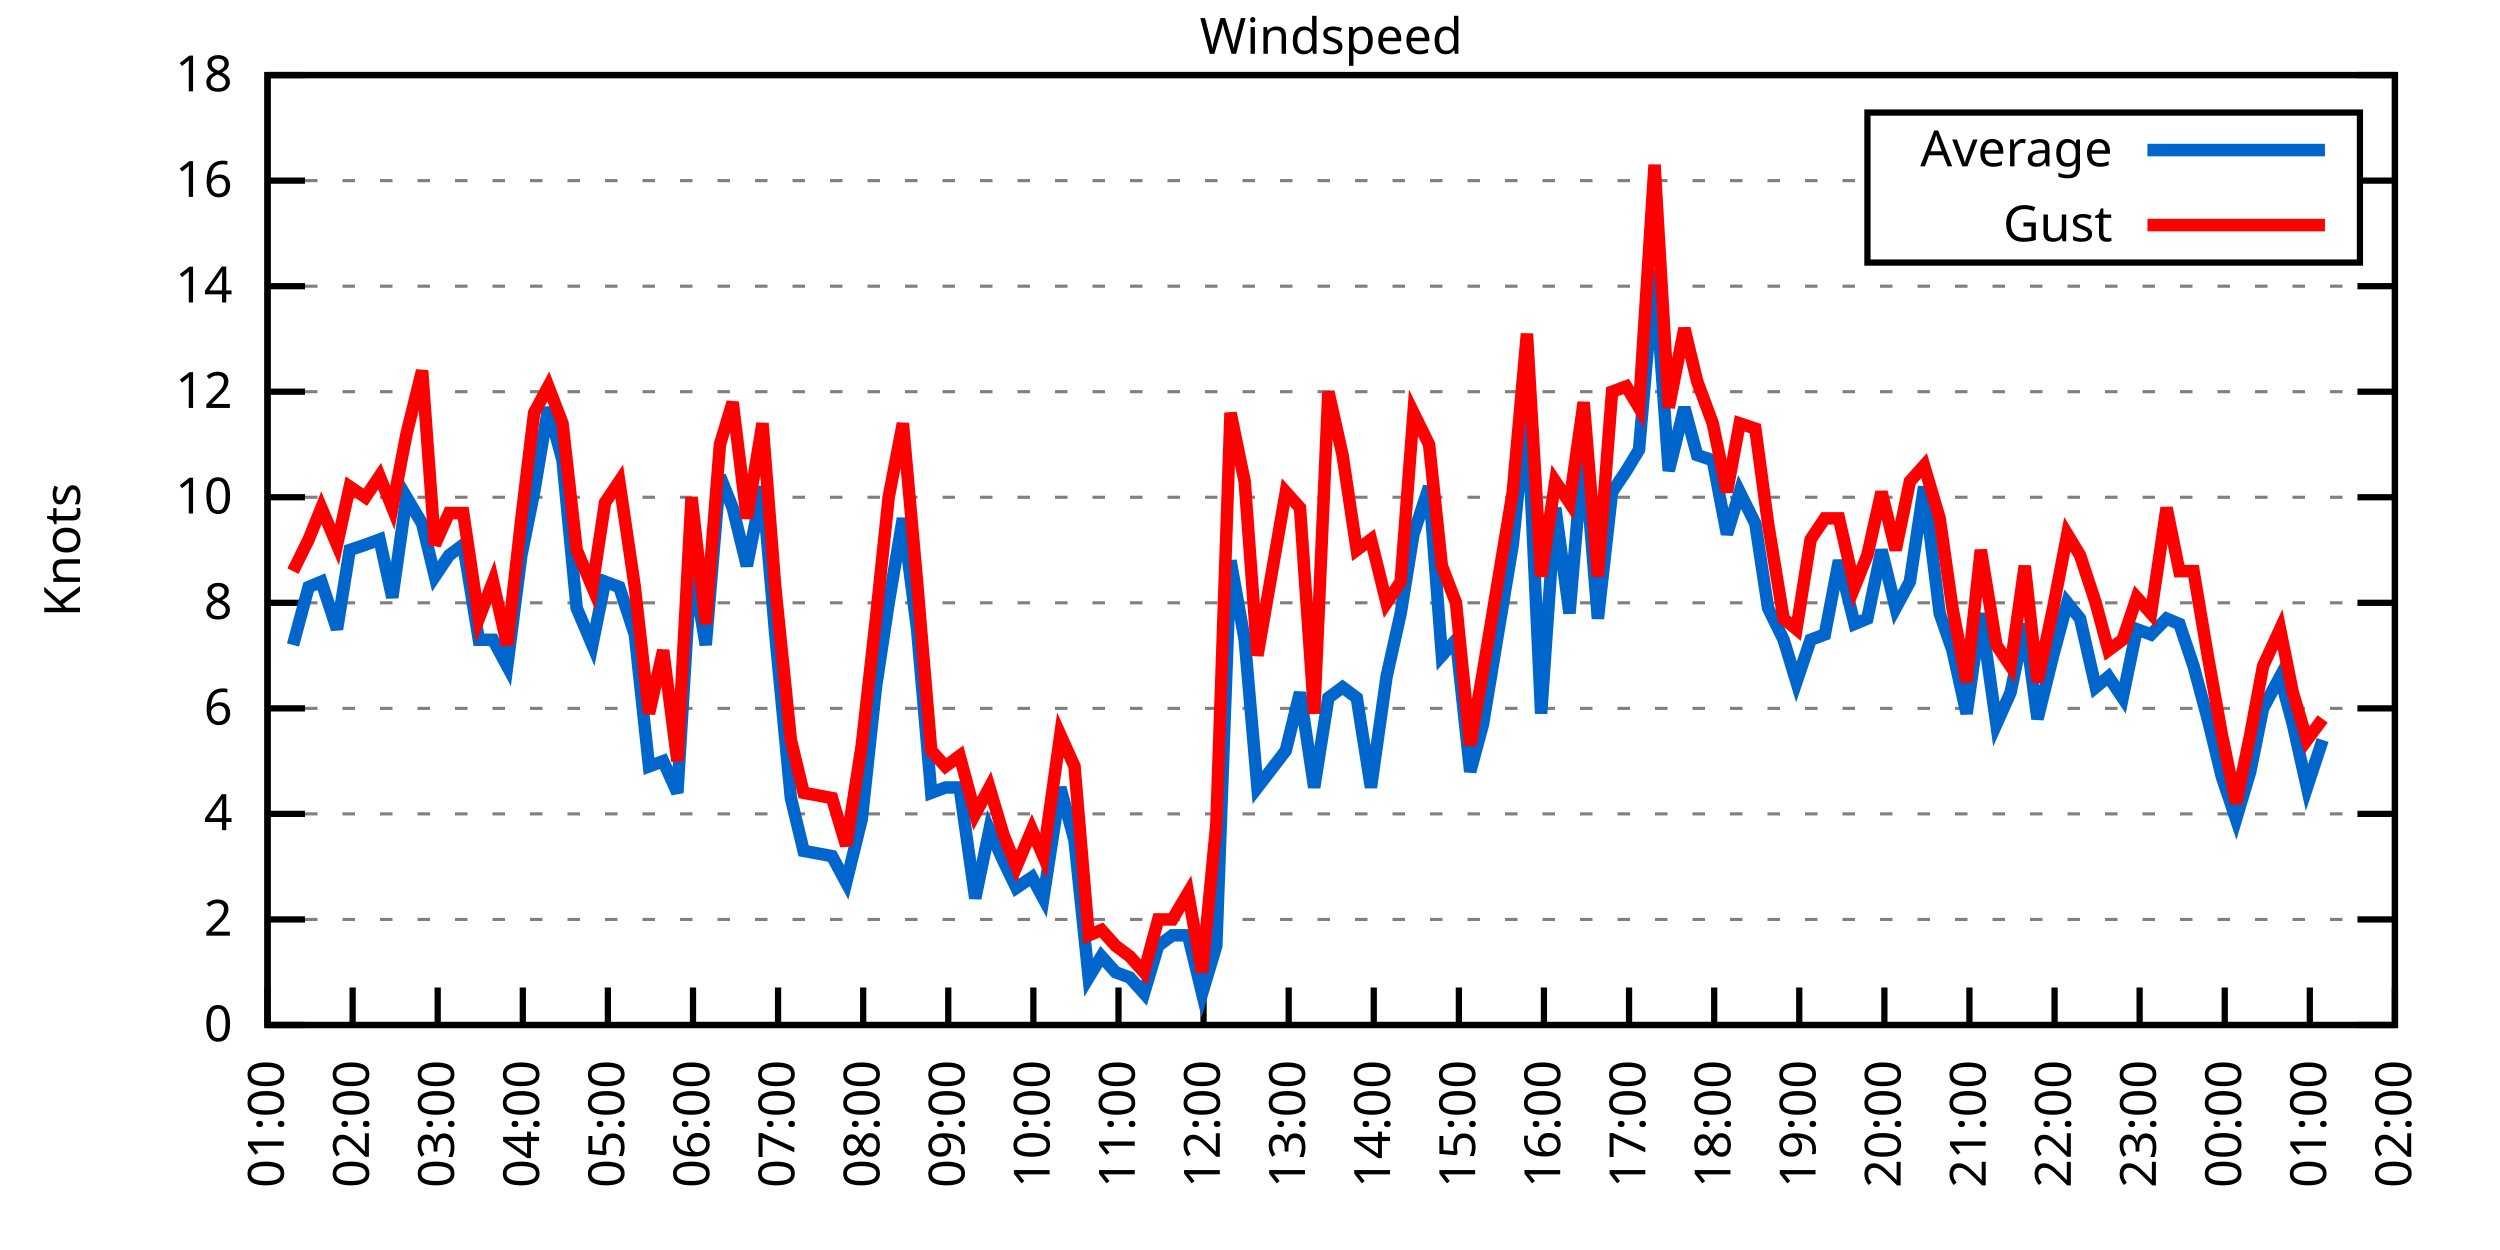
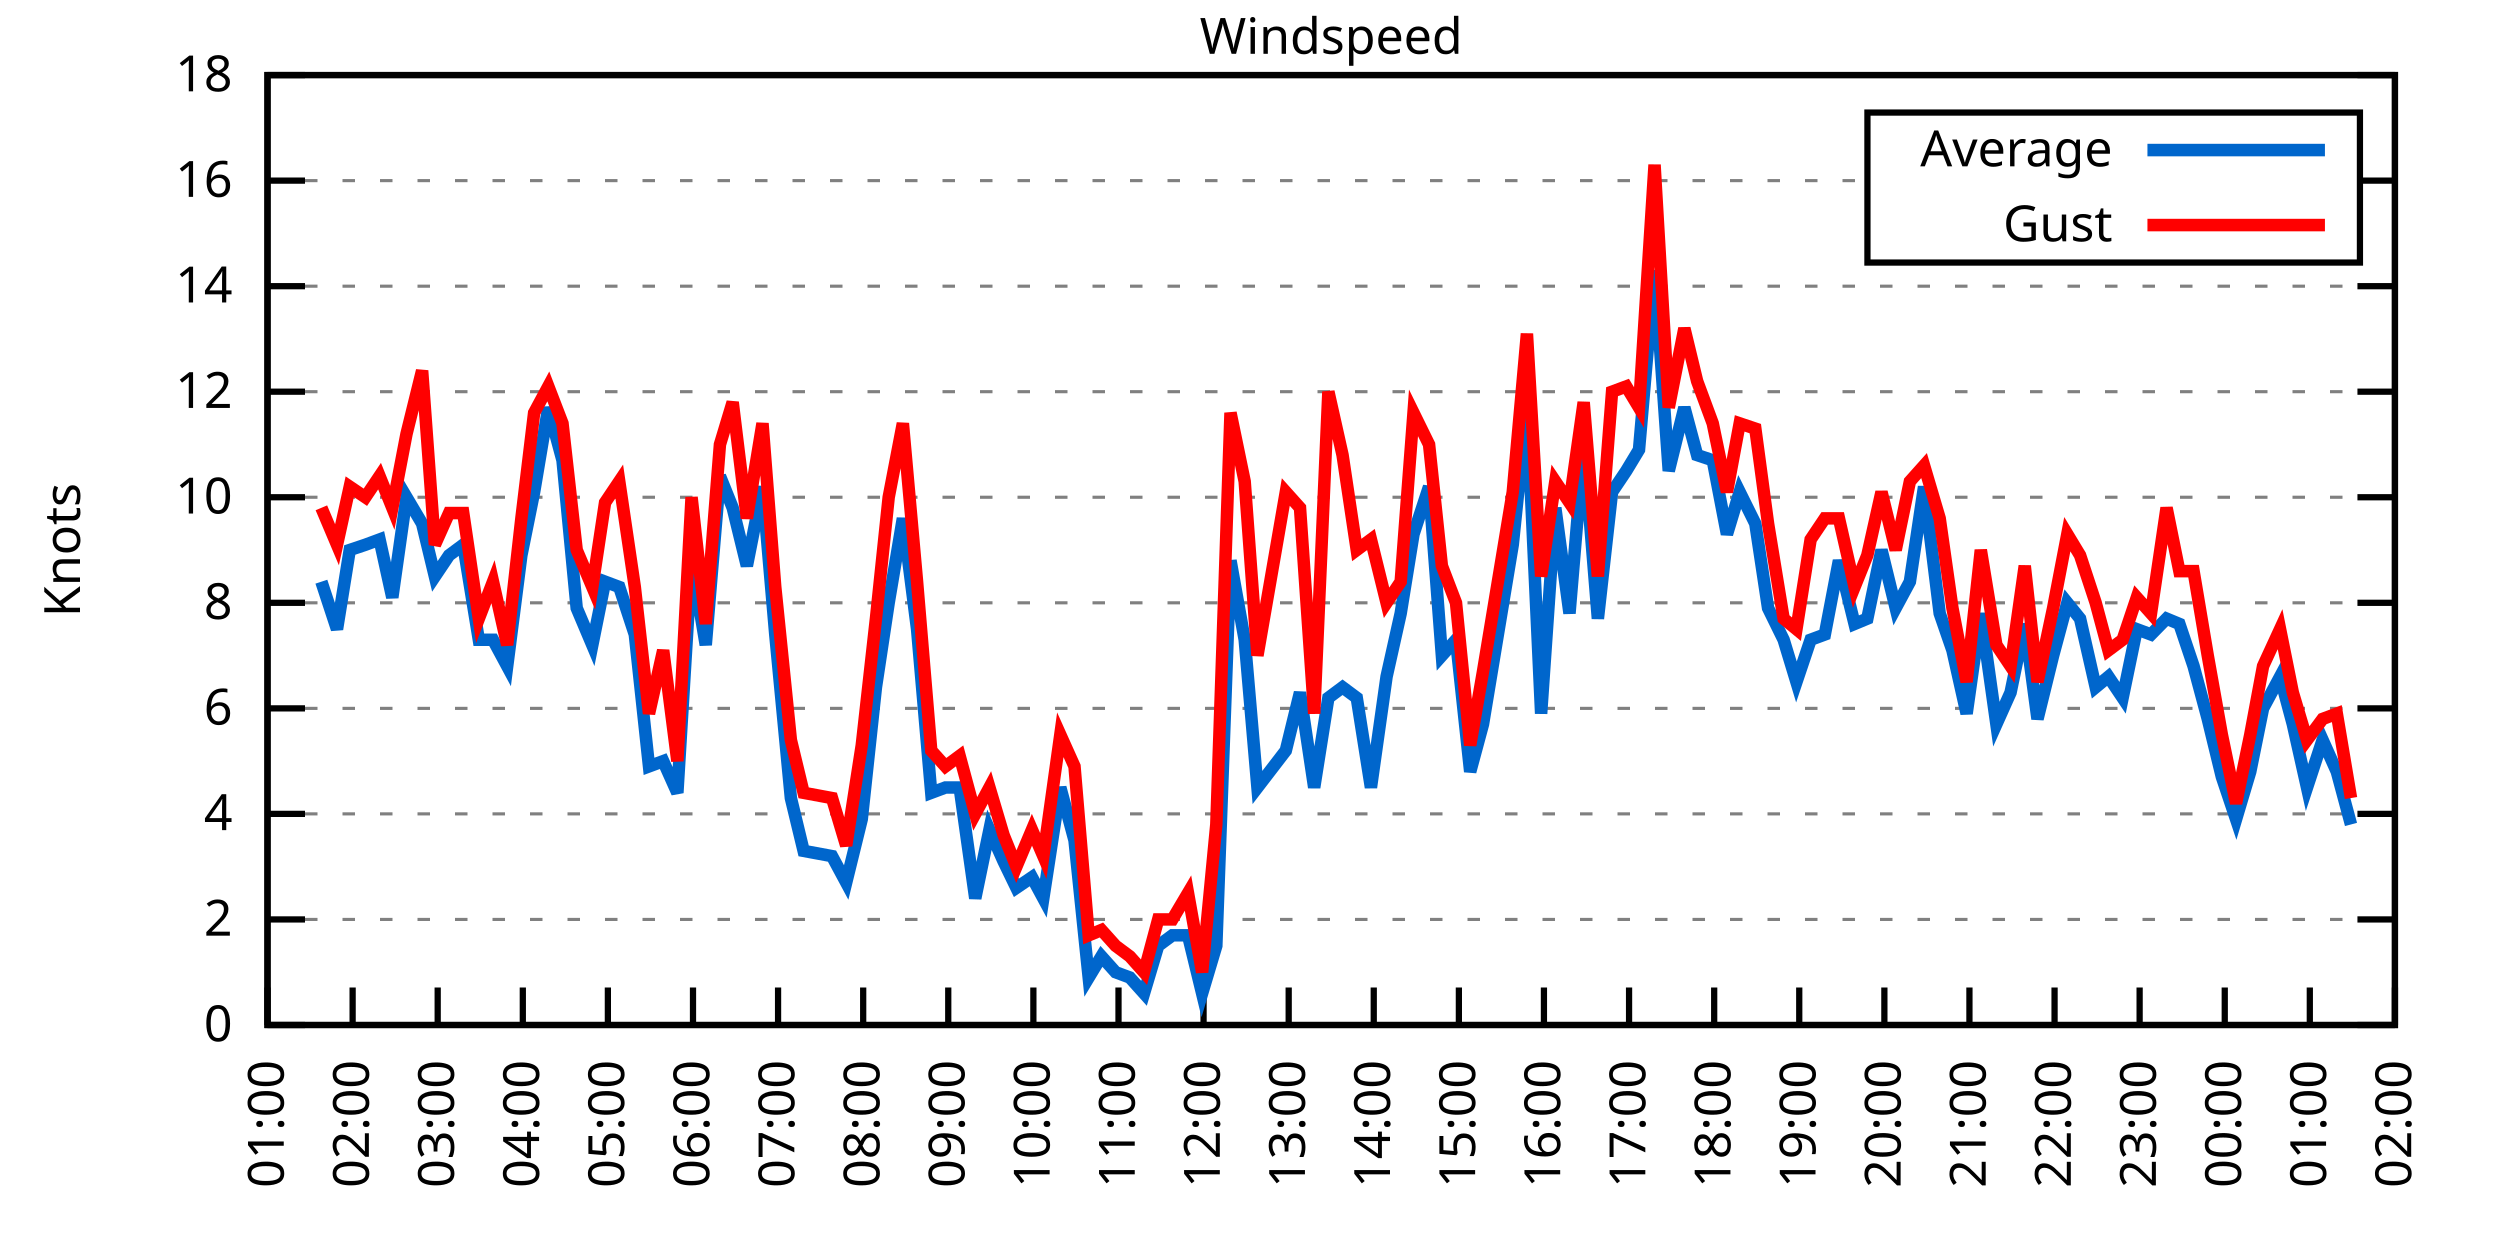
<svg xmlns="http://www.w3.org/2000/svg" xmlns:xlink="http://www.w3.org/1999/xlink" width="400" height="200" viewBox="0 0 400 200">
  <g id="gnuplot_canvas">
    <rect x="0" y="0" width="400" height="200" fill="none" />
    <defs>
      <circle id="gpDot" r="0.5" stroke-width="0.5" stroke="currentColor" />
      <path id="gpPt0" stroke-width="0.333" stroke="currentColor" d="M-1,0 h2 M0,-1 v2" />
      <path id="gpPt1" stroke-width="0.333" stroke="currentColor" d="M-1,-1 L1,1 M1,-1 L-1,1" />
      <path id="gpPt2" stroke-width="0.333" stroke="currentColor" d="M-1,0 L1,0 M0,-1 L0,1 M-1,-1 L1,1 M-1,1 L1,-1" />
      <rect id="gpPt3" stroke-width="0.333" stroke="currentColor" x="-1" y="-1" width="2" height="2" />
      <rect id="gpPt4" stroke-width="0.333" stroke="currentColor" fill="currentColor" x="-1" y="-1" width="2" height="2" />
      <circle id="gpPt5" stroke-width="0.333" stroke="currentColor" cx="0" cy="0" r="1" />
      <use xlink:href="#gpPt5" id="gpPt6" fill="currentColor" stroke="none" />
      <path id="gpPt7" stroke-width="0.333" stroke="currentColor" d="M0,-1.33 L-1.33,0.67 L1.33,0.67 z" />
      <use xlink:href="#gpPt7" id="gpPt8" fill="currentColor" stroke="none" />
      <use xlink:href="#gpPt7" id="gpPt9" stroke="currentColor" transform="rotate(180)" />
      <use xlink:href="#gpPt9" id="gpPt10" fill="currentColor" stroke="none" />
      <use xlink:href="#gpPt3" id="gpPt11" stroke="currentColor" transform="rotate(45)" />
      <use xlink:href="#gpPt11" id="gpPt12" fill="currentColor" stroke="none" />
      <path id="gpPt13" stroke-width="0.333" stroke="currentColor" d="M0,1.330 L1.265,0.411 L0.782,-1.067 L-0.782,-1.076 L-1.265,0.411 z" />
      <use xlink:href="#gpPt13" id="gpPt14" fill="currentColor" stroke="none" />
      <filter id="textbox" filterUnits="objectBoundingBox" x="0" y="0" height="1" width="1">
        <feFlood flood-color="white" flood-opacity="1" result="bgnd" />
        <feComposite in="SourceGraphic" in2="bgnd" operator="atop" />
      </filter>
      <filter id="greybox" filterUnits="objectBoundingBox" x="0" y="0" height="1" width="1">
        <feFlood flood-color="lightgrey" flood-opacity="1" result="grey" />
        <feComposite in="SourceGraphic" in2="grey" operator="atop" />
      </filter>
    </defs>
    <g fill="none" color="white" stroke="currentColor" stroke-width="1.00" stroke-linecap="butt" stroke-linejoin="miter">
</g>
    <g fill="none" color="black" stroke="currentColor" stroke-width="1.00" stroke-linecap="butt" stroke-linejoin="miter">
      <g stroke="none" shape-rendering="crispEdges">
        <polygon fill="rgb(255, 255, 255)" points="42.80,164.00 383.18,164.00 383.18,12.02 42.80,12.02 " />
      </g>
    </g>
    <g fill="none" color="black" stroke="currentColor" stroke-width="1.00" stroke-linecap="butt" stroke-linejoin="miter">
</g>
    <g fill="none" color="black" stroke="black" stroke-width="0.50" stroke-linecap="butt" stroke-linejoin="miter">
</g>
    <g fill="none" color="gray" stroke="currentColor" stroke-width="0.50" stroke-linecap="butt" stroke-linejoin="miter">
      <path stroke="gray" stroke-dasharray="2,4" class="gridline" d="M42.80,164.00 L383.19,164.00  " />
    </g>
    <g fill="none" color="gray" stroke="gray" stroke-width="1.00" stroke-linecap="butt" stroke-linejoin="miter">
</g>
    <g fill="none" color="black" stroke="currentColor" stroke-width="1.00" stroke-linecap="butt" stroke-linejoin="miter">
      <path stroke="black" d="M42.80,164.00 L48.80,164.00 M383.19,164.00 L377.19,164.00  " />
      <g transform="translate(37.20,166.60)" stroke="none" fill="black" font-family="Sans" font-size="8.00" text-anchor="end">
        <text>
          <tspan font-family="Sans"> 0</tspan>
        </text>
      </g>
    </g>
    <g fill="none" color="black" stroke="currentColor" stroke-width="1.00" stroke-linecap="butt" stroke-linejoin="miter">
</g>
    <g fill="none" color="black" stroke="black" stroke-width="0.50" stroke-linecap="butt" stroke-linejoin="miter">
</g>
    <g fill="none" color="gray" stroke="currentColor" stroke-width="0.50" stroke-linecap="butt" stroke-linejoin="miter">
      <path stroke="gray" stroke-dasharray="2,4" class="gridline" d="M42.80,147.11 L383.19,147.11  " />
    </g>
    <g fill="none" color="gray" stroke="gray" stroke-width="1.00" stroke-linecap="butt" stroke-linejoin="miter">
</g>
    <g fill="none" color="black" stroke="currentColor" stroke-width="1.00" stroke-linecap="butt" stroke-linejoin="miter">
      <path stroke="black" d="M42.80,147.11 L48.80,147.11 M383.19,147.11 L377.19,147.11  " />
      <g transform="translate(37.20,149.71)" stroke="none" fill="black" font-family="Sans" font-size="8.00" text-anchor="end">
        <text>
          <tspan font-family="Sans"> 2</tspan>
        </text>
      </g>
    </g>
    <g fill="none" color="black" stroke="currentColor" stroke-width="1.00" stroke-linecap="butt" stroke-linejoin="miter">
</g>
    <g fill="none" color="black" stroke="black" stroke-width="0.50" stroke-linecap="butt" stroke-linejoin="miter">
</g>
    <g fill="none" color="gray" stroke="currentColor" stroke-width="0.50" stroke-linecap="butt" stroke-linejoin="miter">
      <path stroke="gray" stroke-dasharray="2,4" class="gridline" d="M42.80,130.22 L383.19,130.22  " />
    </g>
    <g fill="none" color="gray" stroke="gray" stroke-width="1.00" stroke-linecap="butt" stroke-linejoin="miter">
</g>
    <g fill="none" color="black" stroke="currentColor" stroke-width="1.00" stroke-linecap="butt" stroke-linejoin="miter">
      <path stroke="black" d="M42.80,130.22 L48.80,130.22 M383.19,130.22 L377.19,130.22  " />
      <g transform="translate(37.20,132.82)" stroke="none" fill="black" font-family="Sans" font-size="8.00" text-anchor="end">
        <text>
          <tspan font-family="Sans"> 4</tspan>
        </text>
      </g>
    </g>
    <g fill="none" color="black" stroke="currentColor" stroke-width="1.00" stroke-linecap="butt" stroke-linejoin="miter">
</g>
    <g fill="none" color="black" stroke="black" stroke-width="0.50" stroke-linecap="butt" stroke-linejoin="miter">
</g>
    <g fill="none" color="gray" stroke="currentColor" stroke-width="0.50" stroke-linecap="butt" stroke-linejoin="miter">
      <path stroke="gray" stroke-dasharray="2,4" class="gridline" d="M42.80,113.34 L383.19,113.34  " />
    </g>
    <g fill="none" color="gray" stroke="gray" stroke-width="1.00" stroke-linecap="butt" stroke-linejoin="miter">
</g>
    <g fill="none" color="black" stroke="currentColor" stroke-width="1.00" stroke-linecap="butt" stroke-linejoin="miter">
      <path stroke="black" d="M42.80,113.34 L48.80,113.34 M383.19,113.34 L377.19,113.34  " />
      <g transform="translate(37.20,115.94)" stroke="none" fill="black" font-family="Sans" font-size="8.00" text-anchor="end">
        <text>
          <tspan font-family="Sans"> 6</tspan>
        </text>
      </g>
    </g>
    <g fill="none" color="black" stroke="currentColor" stroke-width="1.00" stroke-linecap="butt" stroke-linejoin="miter">
</g>
    <g fill="none" color="black" stroke="black" stroke-width="0.50" stroke-linecap="butt" stroke-linejoin="miter">
</g>
    <g fill="none" color="gray" stroke="currentColor" stroke-width="0.50" stroke-linecap="butt" stroke-linejoin="miter">
      <path stroke="gray" stroke-dasharray="2,4" class="gridline" d="M42.80,96.45 L383.19,96.45  " />
    </g>
    <g fill="none" color="gray" stroke="gray" stroke-width="1.00" stroke-linecap="butt" stroke-linejoin="miter">
</g>
    <g fill="none" color="black" stroke="currentColor" stroke-width="1.00" stroke-linecap="butt" stroke-linejoin="miter">
      <path stroke="black" d="M42.80,96.45 L48.80,96.45 M383.19,96.45 L377.19,96.45  " />
      <g transform="translate(37.20,99.05)" stroke="none" fill="black" font-family="Sans" font-size="8.00" text-anchor="end">
        <text>
          <tspan font-family="Sans"> 8</tspan>
        </text>
      </g>
    </g>
    <g fill="none" color="black" stroke="currentColor" stroke-width="1.00" stroke-linecap="butt" stroke-linejoin="miter">
</g>
    <g fill="none" color="black" stroke="black" stroke-width="0.50" stroke-linecap="butt" stroke-linejoin="miter">
</g>
    <g fill="none" color="gray" stroke="currentColor" stroke-width="0.50" stroke-linecap="butt" stroke-linejoin="miter">
      <path stroke="gray" stroke-dasharray="2,4" class="gridline" d="M42.80,79.56 L383.19,79.56  " />
    </g>
    <g fill="none" color="gray" stroke="gray" stroke-width="1.00" stroke-linecap="butt" stroke-linejoin="miter">
</g>
    <g fill="none" color="black" stroke="currentColor" stroke-width="1.00" stroke-linecap="butt" stroke-linejoin="miter">
      <path stroke="black" d="M42.80,79.56 L48.80,79.56 M383.19,79.56 L377.19,79.56  " />
      <g transform="translate(37.20,82.16)" stroke="none" fill="black" font-family="Sans" font-size="8.00" text-anchor="end">
        <text>
          <tspan font-family="Sans"> 10</tspan>
        </text>
      </g>
    </g>
    <g fill="none" color="black" stroke="currentColor" stroke-width="1.00" stroke-linecap="butt" stroke-linejoin="miter">
</g>
    <g fill="none" color="black" stroke="black" stroke-width="0.50" stroke-linecap="butt" stroke-linejoin="miter">
</g>
    <g fill="none" color="gray" stroke="currentColor" stroke-width="0.50" stroke-linecap="butt" stroke-linejoin="miter">
      <path stroke="gray" stroke-dasharray="2,4" class="gridline" d="M42.80,62.67 L383.19,62.67  " />
    </g>
    <g fill="none" color="gray" stroke="gray" stroke-width="1.00" stroke-linecap="butt" stroke-linejoin="miter">
</g>
    <g fill="none" color="black" stroke="currentColor" stroke-width="1.00" stroke-linecap="butt" stroke-linejoin="miter">
      <path stroke="black" d="M42.80,62.67 L48.80,62.67 M383.19,62.67 L377.19,62.67  " />
      <g transform="translate(37.20,65.27)" stroke="none" fill="black" font-family="Sans" font-size="8.00" text-anchor="end">
        <text>
          <tspan font-family="Sans"> 12</tspan>
        </text>
      </g>
    </g>
    <g fill="none" color="black" stroke="currentColor" stroke-width="1.00" stroke-linecap="butt" stroke-linejoin="miter">
</g>
    <g fill="none" color="black" stroke="black" stroke-width="0.50" stroke-linecap="butt" stroke-linejoin="miter">
</g>
    <g fill="none" color="gray" stroke="currentColor" stroke-width="0.50" stroke-linecap="butt" stroke-linejoin="miter">
      <path stroke="gray" stroke-dasharray="2,4" class="gridline" d="M42.80,45.79 L383.19,45.79  " />
    </g>
    <g fill="none" color="gray" stroke="gray" stroke-width="1.00" stroke-linecap="butt" stroke-linejoin="miter">
</g>
    <g fill="none" color="black" stroke="currentColor" stroke-width="1.00" stroke-linecap="butt" stroke-linejoin="miter">
      <path stroke="black" d="M42.80,45.79 L48.80,45.79 M383.19,45.79 L377.19,45.79  " />
      <g transform="translate(37.20,48.39)" stroke="none" fill="black" font-family="Sans" font-size="8.00" text-anchor="end">
        <text>
          <tspan font-family="Sans"> 14</tspan>
        </text>
      </g>
    </g>
    <g fill="none" color="black" stroke="currentColor" stroke-width="1.00" stroke-linecap="butt" stroke-linejoin="miter">
</g>
    <g fill="none" color="black" stroke="black" stroke-width="0.50" stroke-linecap="butt" stroke-linejoin="miter">
</g>
    <g fill="none" color="gray" stroke="currentColor" stroke-width="0.50" stroke-linecap="butt" stroke-linejoin="miter">
      <path stroke="gray" stroke-dasharray="2,4" class="gridline" d="M42.80,28.90 L298.79,28.90 M377.59,28.90 L383.19,28.90  " />
    </g>
    <g fill="none" color="gray" stroke="gray" stroke-width="1.00" stroke-linecap="butt" stroke-linejoin="miter">
</g>
    <g fill="none" color="black" stroke="currentColor" stroke-width="1.00" stroke-linecap="butt" stroke-linejoin="miter">
      <path stroke="black" d="M42.80,28.90 L48.80,28.90 M383.19,28.90 L377.19,28.90  " />
      <g transform="translate(37.20,31.50)" stroke="none" fill="black" font-family="Sans" font-size="8.00" text-anchor="end">
        <text>
          <tspan font-family="Sans"> 16</tspan>
        </text>
      </g>
    </g>
    <g fill="none" color="black" stroke="currentColor" stroke-width="1.00" stroke-linecap="butt" stroke-linejoin="miter">
</g>
    <g fill="none" color="black" stroke="black" stroke-width="0.50" stroke-linecap="butt" stroke-linejoin="miter">
</g>
    <g fill="none" color="gray" stroke="currentColor" stroke-width="0.50" stroke-linecap="butt" stroke-linejoin="miter">
      <path stroke="gray" stroke-dasharray="2,4" class="gridline" d="M42.80,12.01 L383.19,12.01  " />
    </g>
    <g fill="none" color="gray" stroke="gray" stroke-width="1.00" stroke-linecap="butt" stroke-linejoin="miter">
</g>
    <g fill="none" color="black" stroke="currentColor" stroke-width="1.00" stroke-linecap="butt" stroke-linejoin="miter">
      <path stroke="black" d="M42.80,12.01 L48.80,12.01 M383.19,12.01 L377.19,12.01  " />
      <g transform="translate(37.20,14.61)" stroke="none" fill="black" font-family="Sans" font-size="8.00" text-anchor="end">
        <text>
          <tspan font-family="Sans"> 18</tspan>
        </text>
      </g>
    </g>
    <g fill="none" color="black" stroke="currentColor" stroke-width="1.00" stroke-linecap="butt" stroke-linejoin="miter">
      <path stroke="black" d="M42.80,164.00 L42.80,158.00  " />
      <g transform="translate(45.40,169.60) rotate(270.00)" stroke="none" fill="black" font-family="Sans" font-size="8.00" text-anchor="end">
        <text>
          <tspan font-family="Sans">01:00</tspan>
        </text>
      </g>
    </g>
    <g fill="none" color="black" stroke="currentColor" stroke-width="1.00" stroke-linecap="butt" stroke-linejoin="miter">
      <path stroke="black" d="M56.42,164.00 L56.42,158.00  " />
      <g transform="translate(59.02,169.60) rotate(270.00)" stroke="none" fill="black" font-family="Sans" font-size="8.00" text-anchor="end">
        <text>
          <tspan font-family="Sans">02:00</tspan>
        </text>
      </g>
    </g>
    <g fill="none" color="black" stroke="currentColor" stroke-width="1.00" stroke-linecap="butt" stroke-linejoin="miter">
      <path stroke="black" d="M70.03,164.00 L70.03,158.00  " />
      <g transform="translate(72.63,169.60) rotate(270.00)" stroke="none" fill="black" font-family="Sans" font-size="8.00" text-anchor="end">
        <text>
          <tspan font-family="Sans">03:00</tspan>
        </text>
      </g>
    </g>
    <g fill="none" color="black" stroke="currentColor" stroke-width="1.00" stroke-linecap="butt" stroke-linejoin="miter">
      <path stroke="black" d="M83.65,164.00 L83.65,158.00  " />
      <g transform="translate(86.25,169.60) rotate(270.00)" stroke="none" fill="black" font-family="Sans" font-size="8.00" text-anchor="end">
        <text>
          <tspan font-family="Sans">04:00</tspan>
        </text>
      </g>
    </g>
    <g fill="none" color="black" stroke="currentColor" stroke-width="1.00" stroke-linecap="butt" stroke-linejoin="miter">
      <path stroke="black" d="M97.26,164.00 L97.26,158.00  " />
      <g transform="translate(99.86,169.60) rotate(270.00)" stroke="none" fill="black" font-family="Sans" font-size="8.00" text-anchor="end">
        <text>
          <tspan font-family="Sans">05:00</tspan>
        </text>
      </g>
    </g>
    <g fill="none" color="black" stroke="currentColor" stroke-width="1.00" stroke-linecap="butt" stroke-linejoin="miter">
      <path stroke="black" d="M110.88,164.00 L110.88,158.00  " />
      <g transform="translate(113.48,169.60) rotate(270.00)" stroke="none" fill="black" font-family="Sans" font-size="8.00" text-anchor="end">
        <text>
          <tspan font-family="Sans">06:00</tspan>
        </text>
      </g>
    </g>
    <g fill="none" color="black" stroke="currentColor" stroke-width="1.00" stroke-linecap="butt" stroke-linejoin="miter">
      <path stroke="black" d="M124.49,164.00 L124.49,158.00  " />
      <g transform="translate(127.09,169.60) rotate(270.00)" stroke="none" fill="black" font-family="Sans" font-size="8.00" text-anchor="end">
        <text>
          <tspan font-family="Sans">07:00</tspan>
        </text>
      </g>
    </g>
    <g fill="none" color="black" stroke="currentColor" stroke-width="1.00" stroke-linecap="butt" stroke-linejoin="miter">
      <path stroke="black" d="M138.11,164.00 L138.11,158.00  " />
      <g transform="translate(140.71,169.60) rotate(270.00)" stroke="none" fill="black" font-family="Sans" font-size="8.00" text-anchor="end">
        <text>
          <tspan font-family="Sans">08:00</tspan>
        </text>
      </g>
    </g>
    <g fill="none" color="black" stroke="currentColor" stroke-width="1.00" stroke-linecap="butt" stroke-linejoin="miter">
      <path stroke="black" d="M151.72,164.00 L151.72,158.00  " />
      <g transform="translate(154.32,169.60) rotate(270.00)" stroke="none" fill="black" font-family="Sans" font-size="8.00" text-anchor="end">
        <text>
          <tspan font-family="Sans">09:00</tspan>
        </text>
      </g>
    </g>
    <g fill="none" color="black" stroke="currentColor" stroke-width="1.00" stroke-linecap="butt" stroke-linejoin="miter">
      <path stroke="black" d="M165.34,164.00 L165.34,158.00  " />
      <g transform="translate(167.94,169.60) rotate(270.00)" stroke="none" fill="black" font-family="Sans" font-size="8.00" text-anchor="end">
        <text>
          <tspan font-family="Sans">10:00</tspan>
        </text>
      </g>
    </g>
    <g fill="none" color="black" stroke="currentColor" stroke-width="1.00" stroke-linecap="butt" stroke-linejoin="miter">
      <path stroke="black" d="M178.96,164.00 L178.96,158.00  " />
      <g transform="translate(181.56,169.60) rotate(270.00)" stroke="none" fill="black" font-family="Sans" font-size="8.00" text-anchor="end">
        <text>
          <tspan font-family="Sans">11:00</tspan>
        </text>
      </g>
    </g>
    <g fill="none" color="black" stroke="currentColor" stroke-width="1.00" stroke-linecap="butt" stroke-linejoin="miter">
      <path stroke="black" d="M192.57,164.00 L192.57,158.00  " />
      <g transform="translate(195.17,169.60) rotate(270.00)" stroke="none" fill="black" font-family="Sans" font-size="8.00" text-anchor="end">
        <text>
          <tspan font-family="Sans">12:00</tspan>
        </text>
      </g>
    </g>
    <g fill="none" color="black" stroke="currentColor" stroke-width="1.00" stroke-linecap="butt" stroke-linejoin="miter">
      <path stroke="black" d="M206.19,164.00 L206.19,158.00  " />
      <g transform="translate(208.79,169.60) rotate(270.00)" stroke="none" fill="black" font-family="Sans" font-size="8.00" text-anchor="end">
        <text>
          <tspan font-family="Sans">13:00</tspan>
        </text>
      </g>
    </g>
    <g fill="none" color="black" stroke="currentColor" stroke-width="1.00" stroke-linecap="butt" stroke-linejoin="miter">
      <path stroke="black" d="M219.80,164.00 L219.80,158.00  " />
      <g transform="translate(222.40,169.60) rotate(270.00)" stroke="none" fill="black" font-family="Sans" font-size="8.00" text-anchor="end">
        <text>
          <tspan font-family="Sans">14:00</tspan>
        </text>
      </g>
    </g>
    <g fill="none" color="black" stroke="currentColor" stroke-width="1.00" stroke-linecap="butt" stroke-linejoin="miter">
      <path stroke="black" d="M233.42,164.00 L233.42,158.00  " />
      <g transform="translate(236.02,169.60) rotate(270.00)" stroke="none" fill="black" font-family="Sans" font-size="8.00" text-anchor="end">
        <text>
          <tspan font-family="Sans">15:00</tspan>
        </text>
      </g>
    </g>
    <g fill="none" color="black" stroke="currentColor" stroke-width="1.00" stroke-linecap="butt" stroke-linejoin="miter">
      <path stroke="black" d="M247.03,164.00 L247.03,158.00  " />
      <g transform="translate(249.63,169.60) rotate(270.00)" stroke="none" fill="black" font-family="Sans" font-size="8.00" text-anchor="end">
        <text>
          <tspan font-family="Sans">16:00</tspan>
        </text>
      </g>
    </g>
    <g fill="none" color="black" stroke="currentColor" stroke-width="1.00" stroke-linecap="butt" stroke-linejoin="miter">
      <path stroke="black" d="M260.65,164.00 L260.65,158.00  " />
      <g transform="translate(263.25,169.60) rotate(270.00)" stroke="none" fill="black" font-family="Sans" font-size="8.00" text-anchor="end">
        <text>
          <tspan font-family="Sans">17:00</tspan>
        </text>
      </g>
    </g>
    <g fill="none" color="black" stroke="currentColor" stroke-width="1.00" stroke-linecap="butt" stroke-linejoin="miter">
      <path stroke="black" d="M274.27,164.00 L274.27,158.00  " />
      <g transform="translate(276.87,169.60) rotate(270.00)" stroke="none" fill="black" font-family="Sans" font-size="8.00" text-anchor="end">
        <text>
          <tspan font-family="Sans">18:00</tspan>
        </text>
      </g>
    </g>
    <g fill="none" color="black" stroke="currentColor" stroke-width="1.00" stroke-linecap="butt" stroke-linejoin="miter">
      <path stroke="black" d="M287.88,164.00 L287.88,158.00  " />
      <g transform="translate(290.48,169.60) rotate(270.00)" stroke="none" fill="black" font-family="Sans" font-size="8.00" text-anchor="end">
        <text>
          <tspan font-family="Sans">19:00</tspan>
        </text>
      </g>
    </g>
    <g fill="none" color="black" stroke="currentColor" stroke-width="1.00" stroke-linecap="butt" stroke-linejoin="miter">
      <path stroke="black" d="M301.50,164.00 L301.50,158.00  " />
      <g transform="translate(304.10,169.60) rotate(270.00)" stroke="none" fill="black" font-family="Sans" font-size="8.00" text-anchor="end">
        <text>
          <tspan font-family="Sans">20:00</tspan>
        </text>
      </g>
    </g>
    <g fill="none" color="black" stroke="currentColor" stroke-width="1.00" stroke-linecap="butt" stroke-linejoin="miter">
      <path stroke="black" d="M315.11,164.00 L315.11,158.00  " />
      <g transform="translate(317.71,169.60) rotate(270.00)" stroke="none" fill="black" font-family="Sans" font-size="8.00" text-anchor="end">
        <text>
          <tspan font-family="Sans">21:00</tspan>
        </text>
      </g>
    </g>
    <g fill="none" color="black" stroke="currentColor" stroke-width="1.00" stroke-linecap="butt" stroke-linejoin="miter">
      <path stroke="black" d="M328.73,164.00 L328.73,158.00  " />
      <g transform="translate(331.33,169.60) rotate(270.00)" stroke="none" fill="black" font-family="Sans" font-size="8.00" text-anchor="end">
        <text>
          <tspan font-family="Sans">22:00</tspan>
        </text>
      </g>
    </g>
    <g fill="none" color="black" stroke="currentColor" stroke-width="1.00" stroke-linecap="butt" stroke-linejoin="miter">
      <path stroke="black" d="M342.34,164.00 L342.34,158.00  " />
      <g transform="translate(344.94,169.60) rotate(270.00)" stroke="none" fill="black" font-family="Sans" font-size="8.00" text-anchor="end">
        <text>
          <tspan font-family="Sans">23:00</tspan>
        </text>
      </g>
    </g>
    <g fill="none" color="black" stroke="currentColor" stroke-width="1.00" stroke-linecap="butt" stroke-linejoin="miter">
      <path stroke="black" d="M355.96,164.00 L355.96,158.00  " />
      <g transform="translate(358.56,169.60) rotate(270.00)" stroke="none" fill="black" font-family="Sans" font-size="8.00" text-anchor="end">
        <text>
          <tspan font-family="Sans">00:00</tspan>
        </text>
      </g>
    </g>
    <g fill="none" color="black" stroke="currentColor" stroke-width="1.00" stroke-linecap="butt" stroke-linejoin="miter">
      <path stroke="black" d="M369.57,164.00 L369.57,158.00  " />
      <g transform="translate(372.17,169.60) rotate(270.00)" stroke="none" fill="black" font-family="Sans" font-size="8.00" text-anchor="end">
        <text>
          <tspan font-family="Sans">01:00</tspan>
        </text>
      </g>
    </g>
    <g fill="none" color="black" stroke="currentColor" stroke-width="1.00" stroke-linecap="butt" stroke-linejoin="miter">
      <path stroke="black" d="M383.19,164.00 L383.19,158.00  " />
      <g transform="translate(385.79,169.60) rotate(270.00)" stroke="none" fill="black" font-family="Sans" font-size="8.00" text-anchor="end">
        <text>
          <tspan font-family="Sans">02:00</tspan>
        </text>
      </g>
    </g>
    <g fill="none" color="black" stroke="currentColor" stroke-width="1.00" stroke-linecap="butt" stroke-linejoin="miter">
</g>
    <g fill="none" color="black" stroke="currentColor" stroke-width="1.00" stroke-linecap="butt" stroke-linejoin="miter">
      <path stroke="black" d="M42.80,12.01 L42.80,164.00 L383.19,164.00 L383.19,12.01 L42.80,12.01 Z  " />
    </g>
    <g fill="none" color="black" stroke="currentColor" stroke-width="1.00" stroke-linecap="butt" stroke-linejoin="miter">
</g>
    <g fill="none" color="black" stroke="currentColor" stroke-width="1.00" stroke-linecap="butt" stroke-linejoin="miter">
      <path stroke="black" d="M298.79,42.01 L298.79,18.01 L377.59,18.01 L377.59,42.01 L298.79,42.01 Z  " />
    </g>
    <g id="Windspeed_plot_1">
      <g fill="none" color="white" stroke="black" stroke-width="2.00" stroke-linecap="butt" stroke-linejoin="miter">
</g>
      <g fill="none" color="black" stroke="currentColor" stroke-width="2.00" stroke-linecap="butt" stroke-linejoin="miter">
        <g transform="translate(337.99,26.61)" stroke="none" fill="black" font-family="Sans" font-size="8.00" text-anchor="end">
          <text>
            <tspan font-family="Sans">Average</tspan>
          </text>
        </g>
      </g>
      <g fill="none" color="black" stroke="currentColor" stroke-width="2.00" stroke-linecap="butt" stroke-linejoin="miter">
-         <path stroke="rgb(  0, 102, 204)" d="M343.59,24.01 L371.99,24.01 M46.88,103.20 L49.38,93.92 L51.42,93.07 L53.92,100.67 L55.96,88.00 L58.46,87.16   L60.73,86.32 L62.77,95.60 L65.04,79.56 L67.54,83.78 L69.58,92.23 L71.85,88.85 L74.12,87.16 L76.61,102.36   L78.88,102.36 L81.15,106.58 L83.42,88.85 L85.46,78.72 L87.73,65.21 L90.00,73.65 L92.27,97.29 L94.77,103.20   L96.81,93.07 L99.08,93.92 L101.57,101.52 L103.84,122.62 L106.11,121.78 L108.38,126.85 L110.65,89.69 L112.92,103.20   L115.19,76.18 L117.23,81.25 L119.50,90.54 L122.00,77.87 L124.04,101.52 L126.54,127.69 L128.58,136.14 L133.12,136.98   L135.39,141.20 L137.88,131.07 L140.15,109.96 L142.19,96.45 L144.46,82.94 L146.73,100.67 L149.00,126.85 L151.27,126.00   L153.54,126.00 L156.04,143.73 L158.31,132.76 L160.57,137.82 L162.62,142.05 L165.11,140.36 L166.93,143.73 L169.65,126.00   L171.92,134.45 L174.19,156.40 L176.23,153.02 L178.50,155.56 L180.77,156.40 L183.04,158.93 L185.31,151.33 L187.58,149.65   L190.08,149.65 L192.34,158.93 L194.61,151.33 L196.88,89.69 L199.15,102.36 L201.19,126.00 L205.73,120.09 L208.00,110.80   L210.27,126.00 L212.54,111.65 L214.81,109.96 L217.08,111.65 L219.35,126.00 L221.85,108.27 L224.11,98.14 L226.16,85.47   L228.65,77.87 L230.70,104.89 L232.96,102.36 L235.23,123.47 L237.28,115.87 L242.04,87.16 L244.31,65.21 L246.58,114.18   L248.85,81.25 L251.12,98.14 L253.39,71.12 L255.66,98.98 L257.93,78.72 L260.20,75.34 L262.24,71.96 L264.73,43.25   L267.00,75.34 L269.50,65.21 L271.54,72.81 L274.04,73.65 L276.31,85.47 L278.35,78.72 L280.85,83.78 L282.89,97.29   L285.38,102.36 L287.43,109.11 L289.70,102.36 L291.97,101.52 L294.23,89.69 L296.73,99.83 L298.77,98.98 L301.04,88.00   L303.31,97.29 L305.58,93.07 L307.85,77.87 L310.35,98.14 L312.39,104.05 L314.66,114.18 L316.93,98.14 L319.42,115.87   L321.69,110.80 L323.96,99.83 L326.00,115.03 L328.50,104.89 L330.77,96.45 L332.81,98.98 L335.31,109.96 L337.35,108.27   L339.62,111.65 L341.89,100.67 L344.16,101.52 L346.65,98.98 L348.70,99.83 L350.97,106.58 L353.24,115.03 L355.50,124.31   L357.77,131.07 L360.04,123.47 L362.09,113.34 L364.81,108.27 L366.85,115.87 L369.12,126.00 L371.62,118.40  " />
+         <path stroke="rgb(  0, 102, 204)" d="M343.59,24.01 L371.99,24.01 M51.42,93.07 L53.92,100.67 L55.96,88.00 L58.46,87.16 L60.73,86.32 L62.77,95.60   L65.04,79.56 L67.54,83.78 L69.58,92.23 L71.85,88.85 L74.12,87.16 L76.61,102.36 L78.88,102.36 L81.15,106.58   L83.42,88.85 L85.46,78.72 L87.73,65.21 L90.00,73.65 L92.27,97.29 L94.77,103.20 L96.81,93.07 L99.08,93.92   L101.57,101.52 L103.84,122.62 L106.11,121.78 L108.38,126.85 L110.65,89.69 L112.92,103.20 L115.19,76.18 L117.23,81.25   L119.50,90.54 L122.00,77.87 L124.04,101.52 L126.54,127.69 L128.58,136.14 L133.12,136.98 L135.39,141.20 L137.88,131.07   L140.15,109.96 L142.19,96.45 L144.46,82.94 L146.73,100.67 L149.00,126.85 L151.27,126.00 L153.54,126.00 L156.04,143.73   L158.31,132.76 L160.57,137.82 L162.62,142.05 L165.11,140.36 L166.93,143.73 L169.65,126.00 L171.92,134.45 L174.19,156.40   L176.23,153.02 L178.50,155.56 L180.77,156.40 L183.04,158.93 L185.31,151.33 L187.58,149.65 L190.08,149.65 L192.34,158.93   L194.61,151.33 L196.88,89.69 L199.15,102.36 L201.19,126.00 L205.73,120.09 L208.00,110.80 L210.27,126.00 L212.54,111.65   L214.81,109.96 L217.08,111.65 L219.35,126.00 L221.85,108.27 L224.11,98.14 L226.16,85.47 L228.65,77.87 L230.70,104.89   L232.96,102.36 L235.23,123.47 L237.28,115.87 L242.04,87.16 L244.31,65.21 L246.58,114.18 L248.85,81.25 L251.12,98.14   L253.39,71.12 L255.66,98.98 L257.93,78.72 L260.20,75.34 L262.24,71.96 L264.73,43.25 L267.00,75.34 L269.50,65.21   L271.54,72.81 L274.04,73.65 L276.31,85.47 L278.35,78.72 L280.85,83.78 L282.89,97.29 L285.38,102.36 L287.43,109.11   L289.70,102.36 L291.97,101.52 L294.23,89.69 L296.73,99.83 L298.77,98.98 L301.04,88.00 L303.31,97.29 L305.58,93.07   L307.85,77.87 L310.35,98.14 L312.39,104.05 L314.66,114.18 L316.93,98.14 L319.42,115.87 L321.69,110.80 L323.96,99.83   L326.00,115.03 L328.50,104.89 L330.77,96.45 L332.81,98.98 L335.31,109.96 L337.35,108.27 L339.62,111.65 L341.89,100.67   L344.16,101.52 L346.65,98.98 L348.70,99.83 L350.97,106.58 L353.24,115.03 L355.50,124.31 L357.77,131.07 L360.04,123.47   L362.09,113.34 L364.81,108.27 L366.85,115.87 L369.12,126.00 L371.62,118.40 L373.89,123.47 L376.16,131.91  " />
      </g>
    </g>
    <g id="Windspeed_plot_2">
      <g fill="none" color="black" stroke="currentColor" stroke-width="2.00" stroke-linecap="butt" stroke-linejoin="miter">
        <g transform="translate(337.99,38.61)" stroke="none" fill="black" font-family="Sans" font-size="8.00" text-anchor="end">
          <text>
            <tspan font-family="Sans">Gust</tspan>
          </text>
        </g>
      </g>
      <g fill="none" color="black" stroke="currentColor" stroke-width="2.00" stroke-linecap="butt" stroke-linejoin="miter">
-         <path stroke="rgb(255,   0,   0)" d="M343.59,36.01 L371.99,36.01 M46.88,91.38 L49.38,86.32 L51.42,81.25 L53.92,87.16 L55.96,77.87 L58.46,79.56   L60.73,76.18 L62.77,81.25 L65.04,69.43 L67.54,59.30 L69.58,87.16 L71.85,82.09 L74.12,82.09 L76.61,98.98   L78.88,93.07 L81.15,103.20 L83.42,82.94 L85.46,66.05 L87.73,61.83 L90.00,67.74 L92.27,88.00 L94.77,93.92   L96.81,80.41 L99.08,77.03 L101.57,93.92 L103.84,114.18 L106.11,104.05 L108.38,121.78 L110.65,79.56 L112.92,99.83   L115.19,71.12 L117.23,64.36 L119.50,82.94 L122.00,67.74 L124.04,93.92 L126.54,118.40 L128.58,126.85 L133.12,127.69   L135.39,135.29 L137.88,119.25 L140.15,98.98 L142.19,79.56 L144.46,67.74 L146.73,93.07 L149.00,120.09 L151.27,122.62   L153.54,120.94 L156.04,130.22 L158.31,126.00 L160.57,133.60 L162.62,138.67 L165.11,132.76 L166.93,136.98 L169.65,117.56   L171.92,122.62 L174.19,149.65 L176.23,148.80 L178.50,151.33 L180.77,153.02 L183.04,155.56 L185.31,147.11 L187.58,147.11   L190.08,142.89 L192.34,155.56 L194.61,131.91 L196.88,66.05 L199.15,77.03 L201.19,104.89 L205.73,78.72 L208.00,81.25   L210.27,114.18 L212.54,62.67 L214.81,72.81 L217.08,88.00 L219.35,86.32 L221.85,96.45 L224.11,93.07 L226.16,66.05   L228.65,71.12 L230.70,90.54 L232.96,96.45 L235.23,119.25 L237.28,107.43 L242.04,78.72 L244.31,53.39 L246.58,92.23   L248.85,77.03 L251.12,80.41 L253.39,64.36 L255.66,92.23 L257.93,62.67 L260.20,61.83 L262.24,65.21 L264.73,26.36   L267.00,65.21 L269.50,52.54 L271.54,60.98 L274.04,67.74 L276.31,78.72 L278.35,67.74 L280.85,68.58 L282.89,83.78   L285.38,98.98 L287.43,100.67 L289.70,86.32 L291.97,82.94 L294.23,82.94 L296.73,93.92 L298.77,88.85 L301.04,78.72   L303.31,88.00 L305.58,77.03 L307.85,74.49 L310.35,82.94 L312.39,97.29 L314.66,109.11 L316.93,88.00 L319.42,103.20   L321.69,106.58 L323.96,90.54 L326.00,109.11 L328.50,97.29 L330.77,85.47 L332.81,88.85 L335.31,96.45 L337.35,104.05   L339.62,102.36 L341.89,95.60 L344.16,98.14 L346.65,81.25 L348.70,91.38 L350.97,91.38 L353.24,104.89 L355.50,117.56   L357.77,128.54 L360.04,117.56 L362.09,106.58 L364.81,100.67 L366.85,110.80 L369.12,118.40 L371.62,115.03  " />
+         <path stroke="rgb(255,   0,   0)" d="M343.59,36.01 L371.99,36.01 M51.42,81.25 L53.92,87.16 L55.96,77.87 L58.46,79.56 L60.73,76.18 L62.77,81.25   L65.04,69.43 L67.54,59.30 L69.58,87.16 L71.85,82.09 L74.12,82.09 L76.61,98.98 L78.88,93.07 L81.15,103.20   L83.42,82.94 L85.46,66.05 L87.73,61.83 L90.00,67.74 L92.27,88.00 L94.77,93.92 L96.81,80.41 L99.08,77.03   L101.57,93.92 L103.84,114.18 L106.11,104.05 L108.38,121.78 L110.65,79.56 L112.92,99.83 L115.19,71.12 L117.23,64.36   L119.50,82.94 L122.00,67.74 L124.04,93.92 L126.54,118.40 L128.58,126.85 L133.12,127.69 L135.39,135.29 L137.88,119.25   L140.15,98.98 L142.19,79.56 L144.46,67.74 L146.73,93.07 L149.00,120.09 L151.27,122.62 L153.54,120.94 L156.04,130.22   L158.31,126.00 L160.57,133.60 L162.62,138.67 L165.11,132.76 L166.93,136.98 L169.65,117.56 L171.92,122.62 L174.19,149.65   L176.23,148.80 L178.50,151.33 L180.77,153.02 L183.04,155.56 L185.31,147.11 L187.58,147.11 L190.08,142.89 L192.34,155.56   L194.61,131.91 L196.88,66.05 L199.15,77.03 L201.19,104.89 L205.73,78.72 L208.00,81.25 L210.27,114.18 L212.54,62.67   L214.81,72.81 L217.08,88.00 L219.35,86.32 L221.85,96.45 L224.11,93.07 L226.16,66.05 L228.65,71.12 L230.70,90.54   L232.96,96.45 L235.23,119.25 L237.28,107.43 L242.04,78.72 L244.31,53.39 L246.58,92.23 L248.85,77.03 L251.12,80.41   L253.39,64.36 L255.66,92.23 L257.93,62.67 L260.20,61.83 L262.24,65.21 L264.73,26.36 L267.00,65.21 L269.50,52.54   L271.54,60.98 L274.04,67.74 L276.31,78.72 L278.35,67.74 L280.85,68.58 L282.89,83.78 L285.38,98.98 L287.43,100.67   L289.70,86.32 L291.97,82.94 L294.23,82.94 L296.73,93.92 L298.77,88.85 L301.04,78.72 L303.31,88.00 L305.58,77.03   L307.85,74.49 L310.35,82.94 L312.39,97.29 L314.66,109.11 L316.93,88.00 L319.42,103.20 L321.69,106.58 L323.96,90.54   L326.00,109.11 L328.50,97.29 L330.77,85.47 L332.81,88.85 L335.31,96.45 L337.35,104.05 L339.62,102.36 L341.89,95.60   L344.16,98.14 L346.65,81.25 L348.70,91.38 L350.97,91.38 L353.24,104.89 L355.50,117.56 L357.77,128.54 L360.04,117.56   L362.09,106.58 L364.81,100.67 L366.85,110.80 L369.12,118.40 L371.62,115.03 L373.89,114.18 L376.16,127.69  " />
      </g>
    </g>
    <g fill="none" color="black" stroke="currentColor" stroke-width="2.00" stroke-linecap="butt" stroke-linejoin="miter">
</g>
    <g fill="none" color="black" stroke="black" stroke-width="1.00" stroke-linecap="butt" stroke-linejoin="miter">
</g>
    <g fill="none" color="black" stroke="currentColor" stroke-width="1.00" stroke-linecap="butt" stroke-linejoin="miter">
      <path stroke="black" d="M42.80,12.01 L42.80,164.00 L383.19,164.00 L383.19,12.01 L42.80,12.01 Z  " />
      <g transform="translate(12.80,88.01) rotate(270.00)" stroke="none" fill="black" font-family="Sans" font-size="8.00" text-anchor="middle">
        <text>
          <tspan font-family="Sans">Knots</tspan>
        </text>
      </g>
    </g>
    <g fill="none" color="black" stroke="currentColor" stroke-width="1.00" stroke-linecap="butt" stroke-linejoin="miter">
</g>
    <g fill="none" color="black" stroke="currentColor" stroke-width="1.00" stroke-linecap="butt" stroke-linejoin="miter">
      <g transform="translate(212.99,8.61)" stroke="none" fill="black" font-family="Sans" font-size="8.00" text-anchor="middle">
        <text>
          <tspan font-family="Sans">Windspeed</tspan>
        </text>
      </g>
    </g>
    <g fill="none" color="black" stroke="currentColor" stroke-width="1.00" stroke-linecap="butt" stroke-linejoin="miter">
</g>
  </g>
</svg>
